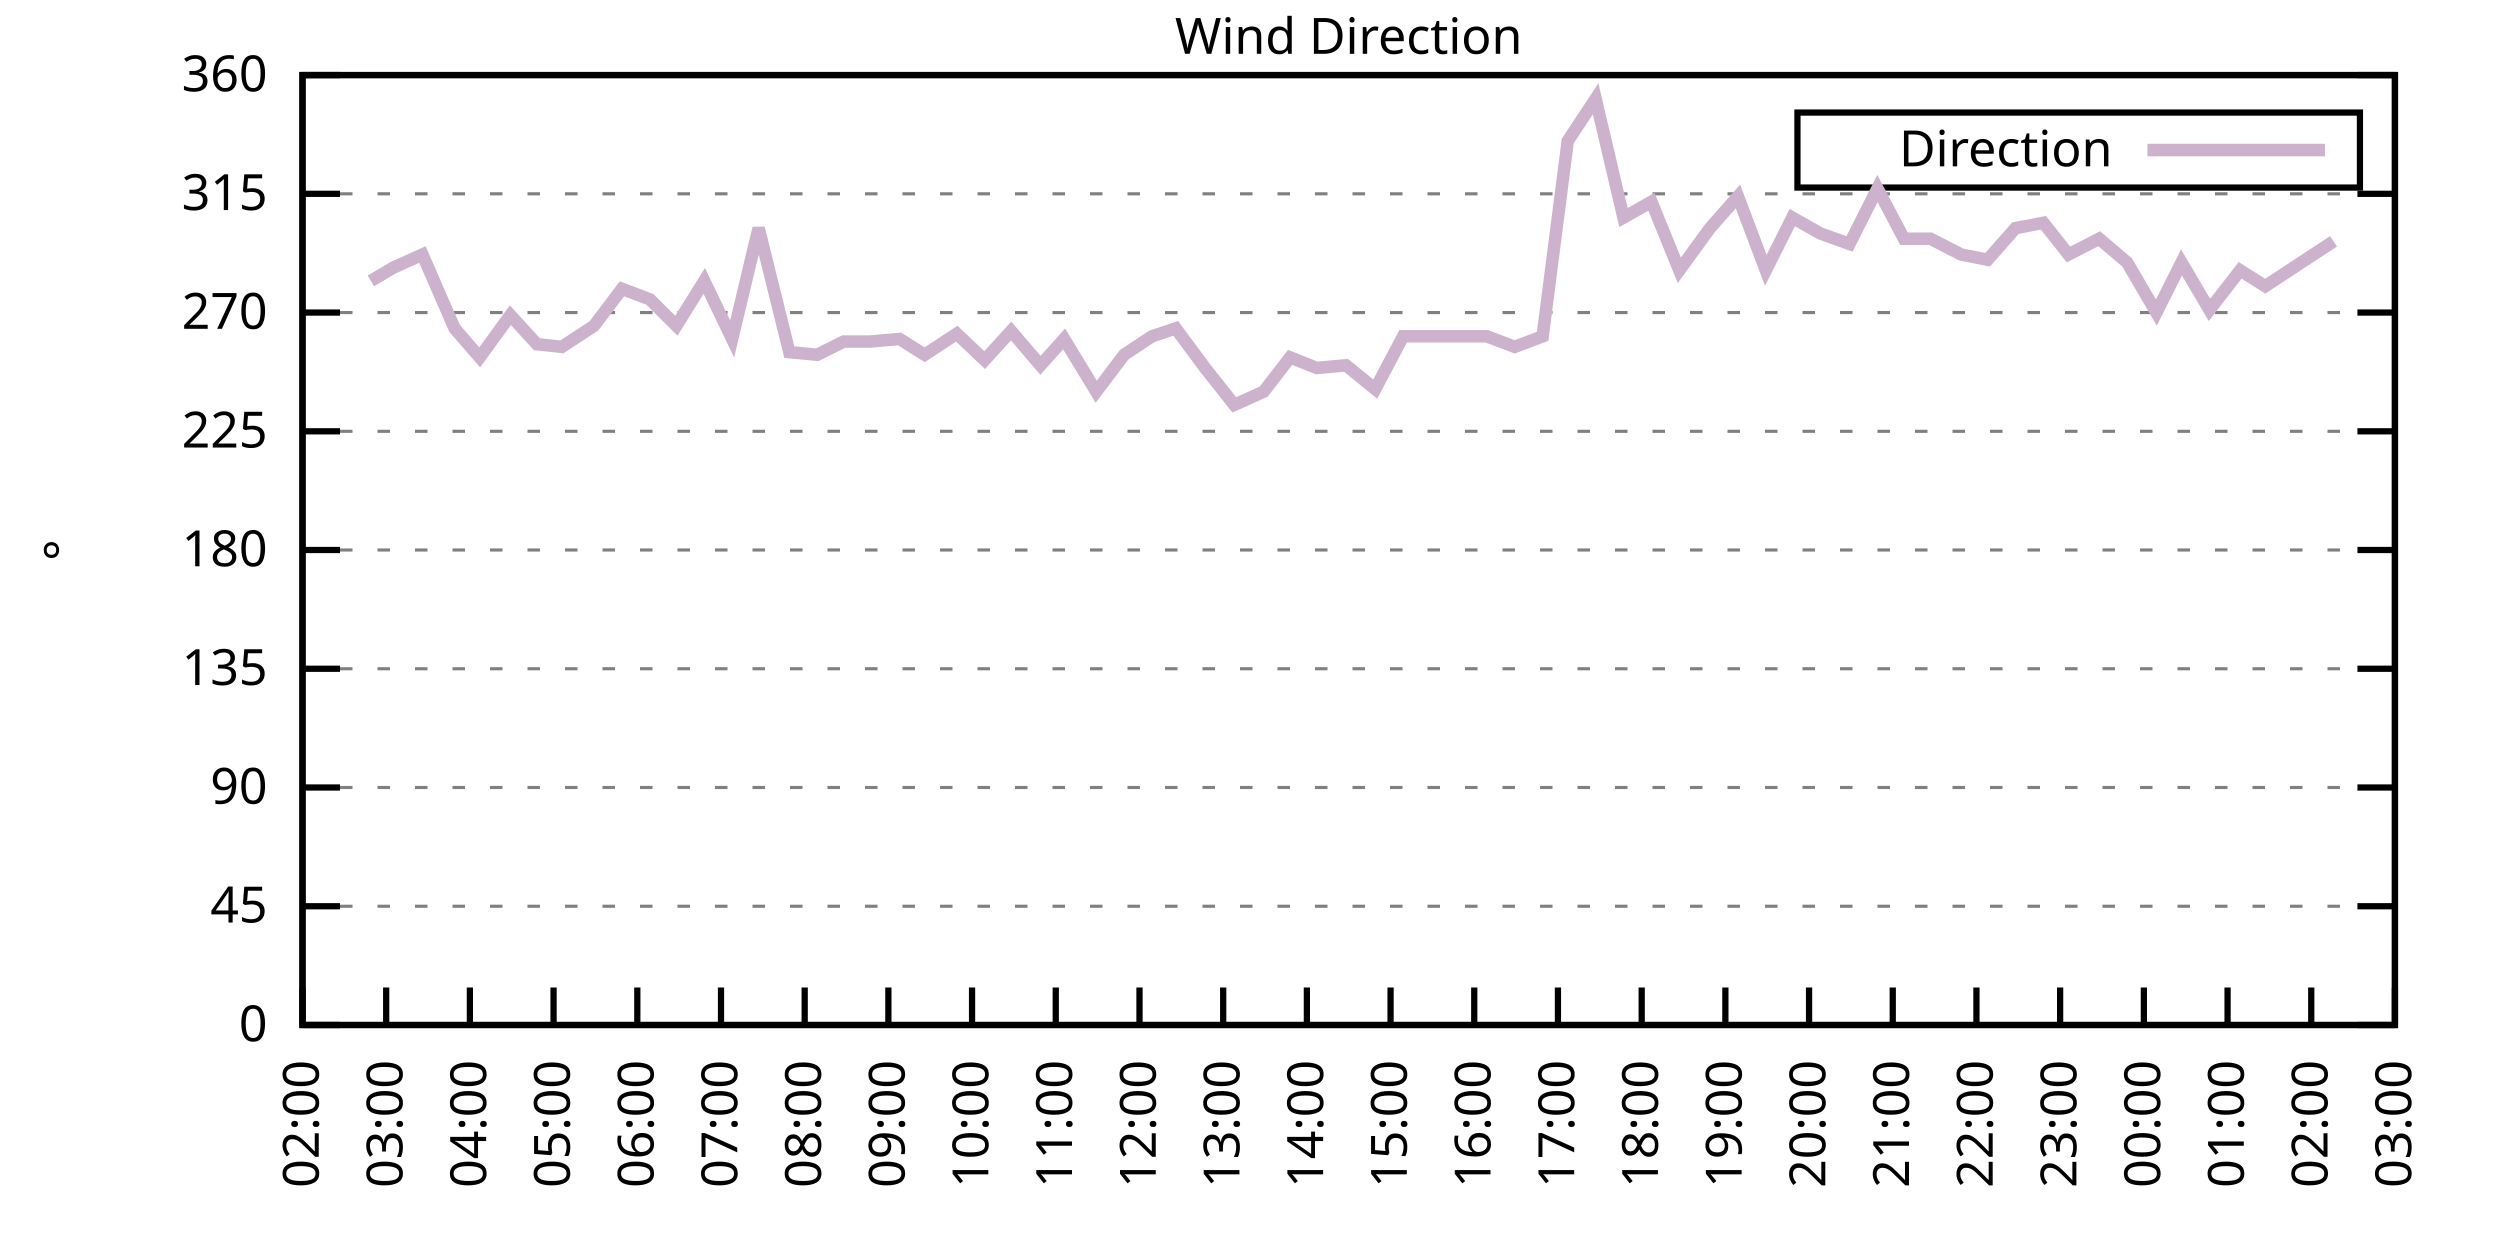
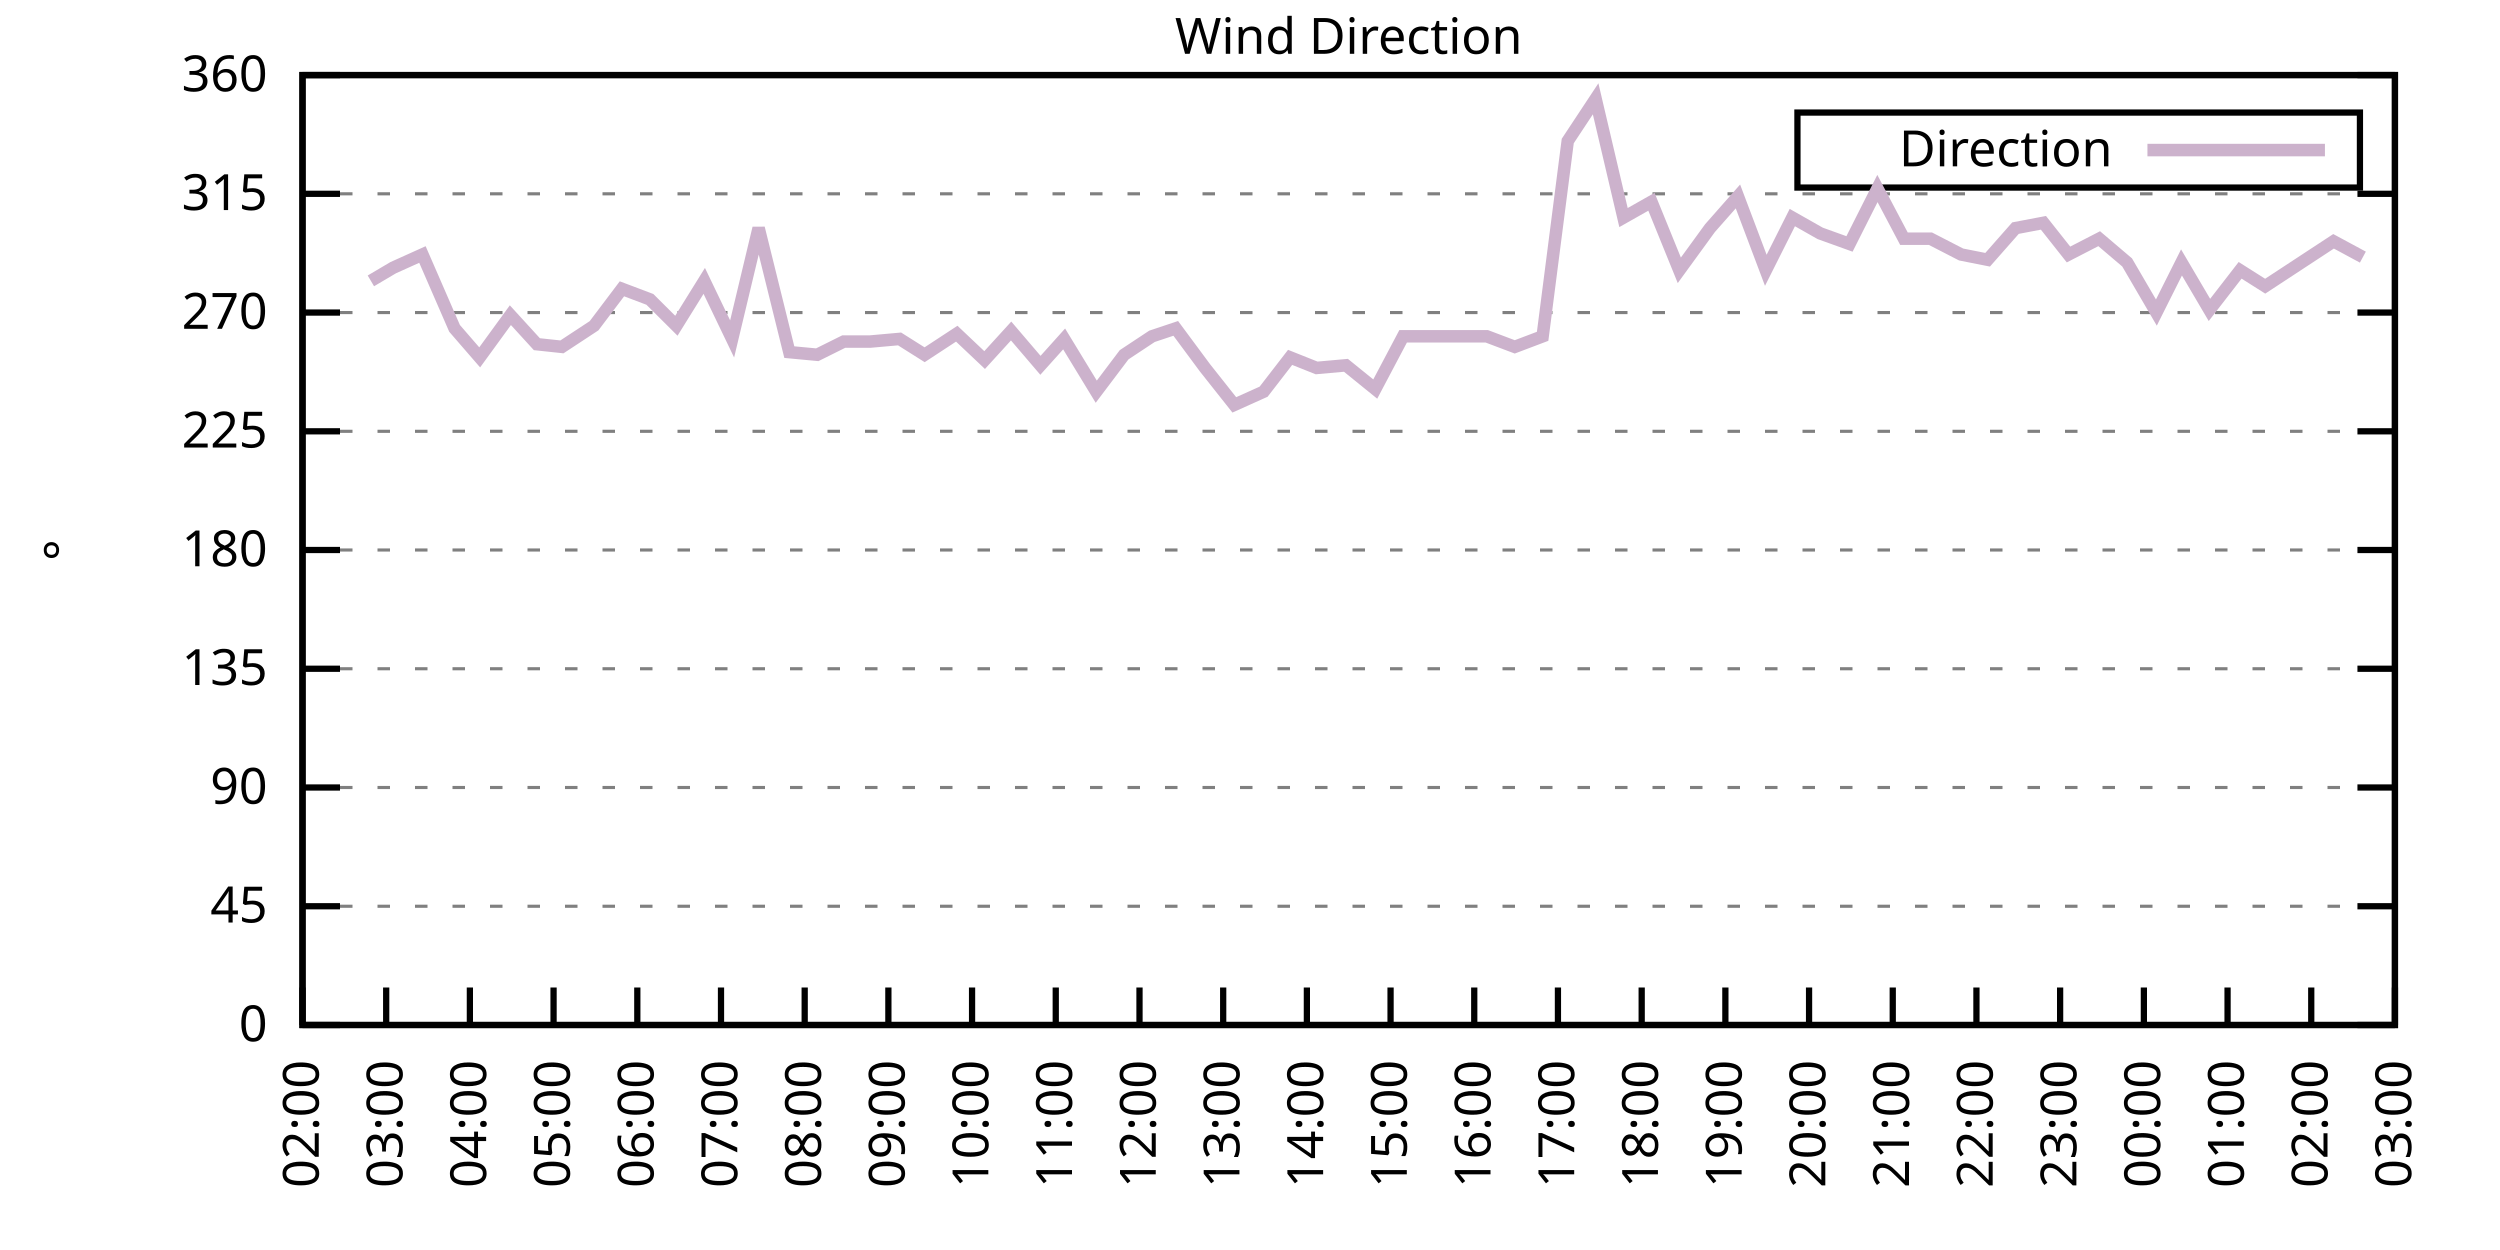
<svg xmlns="http://www.w3.org/2000/svg" xmlns:xlink="http://www.w3.org/1999/xlink" width="400" height="200" viewBox="0 0 400 200">
  <g id="gnuplot_canvas">
    <rect x="0" y="0" width="400" height="200" fill="none" />
    <defs>
      <circle id="gpDot" r="0.5" stroke-width="0.5" stroke="currentColor" />
      <path id="gpPt0" stroke-width="0.333" stroke="currentColor" d="M-1,0 h2 M0,-1 v2" />
      <path id="gpPt1" stroke-width="0.333" stroke="currentColor" d="M-1,-1 L1,1 M1,-1 L-1,1" />
      <path id="gpPt2" stroke-width="0.333" stroke="currentColor" d="M-1,0 L1,0 M0,-1 L0,1 M-1,-1 L1,1 M-1,1 L1,-1" />
      <rect id="gpPt3" stroke-width="0.333" stroke="currentColor" x="-1" y="-1" width="2" height="2" />
      <rect id="gpPt4" stroke-width="0.333" stroke="currentColor" fill="currentColor" x="-1" y="-1" width="2" height="2" />
      <circle id="gpPt5" stroke-width="0.333" stroke="currentColor" cx="0" cy="0" r="1" />
      <use xlink:href="#gpPt5" id="gpPt6" fill="currentColor" stroke="none" />
      <path id="gpPt7" stroke-width="0.333" stroke="currentColor" d="M0,-1.33 L-1.33,0.67 L1.33,0.67 z" />
      <use xlink:href="#gpPt7" id="gpPt8" fill="currentColor" stroke="none" />
      <use xlink:href="#gpPt7" id="gpPt9" stroke="currentColor" transform="rotate(180)" />
      <use xlink:href="#gpPt9" id="gpPt10" fill="currentColor" stroke="none" />
      <use xlink:href="#gpPt3" id="gpPt11" stroke="currentColor" transform="rotate(45)" />
      <use xlink:href="#gpPt11" id="gpPt12" fill="currentColor" stroke="none" />
      <path id="gpPt13" stroke-width="0.333" stroke="currentColor" d="M0,1.330 L1.265,0.411 L0.782,-1.067 L-0.782,-1.076 L-1.265,0.411 z" />
      <use xlink:href="#gpPt13" id="gpPt14" fill="currentColor" stroke="none" />
      <filter id="textbox" filterUnits="objectBoundingBox" x="0" y="0" height="1" width="1">
        <feFlood flood-color="white" flood-opacity="1" result="bgnd" />
        <feComposite in="SourceGraphic" in2="bgnd" operator="atop" />
      </filter>
      <filter id="greybox" filterUnits="objectBoundingBox" x="0" y="0" height="1" width="1">
        <feFlood flood-color="lightgrey" flood-opacity="1" result="grey" />
        <feComposite in="SourceGraphic" in2="grey" operator="atop" />
      </filter>
    </defs>
    <g fill="none" color="white" stroke="currentColor" stroke-width="1.00" stroke-linecap="butt" stroke-linejoin="miter">
</g>
    <g fill="none" color="black" stroke="currentColor" stroke-width="1.00" stroke-linecap="butt" stroke-linejoin="miter">
      <g stroke="none" shape-rendering="crispEdges">
        <polygon fill="rgb(255, 255, 255)" points="48.40,164.00 383.18,164.00 383.18,12.02 48.40,12.02 " />
      </g>
    </g>
    <g fill="none" color="black" stroke="currentColor" stroke-width="1.00" stroke-linecap="butt" stroke-linejoin="miter">
</g>
    <g fill="none" color="black" stroke="black" stroke-width="0.50" stroke-linecap="butt" stroke-linejoin="miter">
</g>
    <g fill="none" color="gray" stroke="currentColor" stroke-width="0.50" stroke-linecap="butt" stroke-linejoin="miter">
      <path stroke="gray" stroke-dasharray="2,4" class="gridline" d="M48.40,164.00 L383.19,164.00  " />
    </g>
    <g fill="none" color="gray" stroke="gray" stroke-width="1.00" stroke-linecap="butt" stroke-linejoin="miter">
</g>
    <g fill="none" color="black" stroke="currentColor" stroke-width="1.00" stroke-linecap="butt" stroke-linejoin="miter">
      <path stroke="black" d="M48.40,164.00 L54.40,164.00 M383.19,164.00 L377.19,164.00  " />
      <g transform="translate(42.80,166.60)" stroke="none" fill="black" font-family="Sans" font-size="8.00" text-anchor="end">
        <text>
          <tspan font-family="Sans"> 0</tspan>
        </text>
      </g>
    </g>
    <g fill="none" color="black" stroke="currentColor" stroke-width="1.00" stroke-linecap="butt" stroke-linejoin="miter">
</g>
    <g fill="none" color="black" stroke="black" stroke-width="0.50" stroke-linecap="butt" stroke-linejoin="miter">
</g>
    <g fill="none" color="gray" stroke="currentColor" stroke-width="0.50" stroke-linecap="butt" stroke-linejoin="miter">
      <path stroke="gray" stroke-dasharray="2,4" class="gridline" d="M48.40,145.00 L383.19,145.00  " />
    </g>
    <g fill="none" color="gray" stroke="gray" stroke-width="1.00" stroke-linecap="butt" stroke-linejoin="miter">
</g>
    <g fill="none" color="black" stroke="currentColor" stroke-width="1.00" stroke-linecap="butt" stroke-linejoin="miter">
      <path stroke="black" d="M48.40,145.00 L54.40,145.00 M383.19,145.00 L377.19,145.00  " />
      <g transform="translate(42.80,147.60)" stroke="none" fill="black" font-family="Sans" font-size="8.00" text-anchor="end">
        <text>
          <tspan font-family="Sans"> 45</tspan>
        </text>
      </g>
    </g>
    <g fill="none" color="black" stroke="currentColor" stroke-width="1.00" stroke-linecap="butt" stroke-linejoin="miter">
</g>
    <g fill="none" color="black" stroke="black" stroke-width="0.50" stroke-linecap="butt" stroke-linejoin="miter">
</g>
    <g fill="none" color="gray" stroke="currentColor" stroke-width="0.50" stroke-linecap="butt" stroke-linejoin="miter">
      <path stroke="gray" stroke-dasharray="2,4" class="gridline" d="M48.40,126.00 L383.19,126.00  " />
    </g>
    <g fill="none" color="gray" stroke="gray" stroke-width="1.00" stroke-linecap="butt" stroke-linejoin="miter">
</g>
    <g fill="none" color="black" stroke="currentColor" stroke-width="1.00" stroke-linecap="butt" stroke-linejoin="miter">
      <path stroke="black" d="M48.40,126.00 L54.40,126.00 M383.19,126.00 L377.19,126.00  " />
      <g transform="translate(42.80,128.60)" stroke="none" fill="black" font-family="Sans" font-size="8.00" text-anchor="end">
        <text>
          <tspan font-family="Sans"> 90</tspan>
        </text>
      </g>
    </g>
    <g fill="none" color="black" stroke="currentColor" stroke-width="1.00" stroke-linecap="butt" stroke-linejoin="miter">
</g>
    <g fill="none" color="black" stroke="black" stroke-width="0.50" stroke-linecap="butt" stroke-linejoin="miter">
</g>
    <g fill="none" color="gray" stroke="currentColor" stroke-width="0.50" stroke-linecap="butt" stroke-linejoin="miter">
      <path stroke="gray" stroke-dasharray="2,4" class="gridline" d="M48.40,107.00 L383.19,107.00  " />
    </g>
    <g fill="none" color="gray" stroke="gray" stroke-width="1.00" stroke-linecap="butt" stroke-linejoin="miter">
</g>
    <g fill="none" color="black" stroke="currentColor" stroke-width="1.00" stroke-linecap="butt" stroke-linejoin="miter">
      <path stroke="black" d="M48.40,107.00 L54.40,107.00 M383.19,107.00 L377.19,107.00  " />
      <g transform="translate(42.80,109.60)" stroke="none" fill="black" font-family="Sans" font-size="8.00" text-anchor="end">
        <text>
          <tspan font-family="Sans"> 135</tspan>
        </text>
      </g>
    </g>
    <g fill="none" color="black" stroke="currentColor" stroke-width="1.00" stroke-linecap="butt" stroke-linejoin="miter">
</g>
    <g fill="none" color="black" stroke="black" stroke-width="0.50" stroke-linecap="butt" stroke-linejoin="miter">
</g>
    <g fill="none" color="gray" stroke="currentColor" stroke-width="0.50" stroke-linecap="butt" stroke-linejoin="miter">
      <path stroke="gray" stroke-dasharray="2,4" class="gridline" d="M48.40,88.00 L383.19,88.00  " />
    </g>
    <g fill="none" color="gray" stroke="gray" stroke-width="1.00" stroke-linecap="butt" stroke-linejoin="miter">
</g>
    <g fill="none" color="black" stroke="currentColor" stroke-width="1.00" stroke-linecap="butt" stroke-linejoin="miter">
      <path stroke="black" d="M48.40,88.00 L54.40,88.00 M383.19,88.00 L377.19,88.00  " />
      <g transform="translate(42.80,90.60)" stroke="none" fill="black" font-family="Sans" font-size="8.00" text-anchor="end">
        <text>
          <tspan font-family="Sans"> 180</tspan>
        </text>
      </g>
    </g>
    <g fill="none" color="black" stroke="currentColor" stroke-width="1.00" stroke-linecap="butt" stroke-linejoin="miter">
</g>
    <g fill="none" color="black" stroke="black" stroke-width="0.50" stroke-linecap="butt" stroke-linejoin="miter">
</g>
    <g fill="none" color="gray" stroke="currentColor" stroke-width="0.50" stroke-linecap="butt" stroke-linejoin="miter">
      <path stroke="gray" stroke-dasharray="2,4" class="gridline" d="M48.40,69.01 L383.19,69.01  " />
    </g>
    <g fill="none" color="gray" stroke="gray" stroke-width="1.00" stroke-linecap="butt" stroke-linejoin="miter">
</g>
    <g fill="none" color="black" stroke="currentColor" stroke-width="1.00" stroke-linecap="butt" stroke-linejoin="miter">
      <path stroke="black" d="M48.40,69.01 L54.40,69.01 M383.19,69.01 L377.19,69.01  " />
      <g transform="translate(42.80,71.61)" stroke="none" fill="black" font-family="Sans" font-size="8.00" text-anchor="end">
        <text>
          <tspan font-family="Sans"> 225</tspan>
        </text>
      </g>
    </g>
    <g fill="none" color="black" stroke="currentColor" stroke-width="1.00" stroke-linecap="butt" stroke-linejoin="miter">
</g>
    <g fill="none" color="black" stroke="black" stroke-width="0.50" stroke-linecap="butt" stroke-linejoin="miter">
</g>
    <g fill="none" color="gray" stroke="currentColor" stroke-width="0.50" stroke-linecap="butt" stroke-linejoin="miter">
      <path stroke="gray" stroke-dasharray="2,4" class="gridline" d="M48.40,50.01 L383.19,50.01  " />
    </g>
    <g fill="none" color="gray" stroke="gray" stroke-width="1.00" stroke-linecap="butt" stroke-linejoin="miter">
</g>
    <g fill="none" color="black" stroke="currentColor" stroke-width="1.00" stroke-linecap="butt" stroke-linejoin="miter">
      <path stroke="black" d="M48.40,50.01 L54.40,50.01 M383.19,50.01 L377.19,50.01  " />
      <g transform="translate(42.80,52.61)" stroke="none" fill="black" font-family="Sans" font-size="8.00" text-anchor="end">
        <text>
          <tspan font-family="Sans"> 270</tspan>
        </text>
      </g>
    </g>
    <g fill="none" color="black" stroke="currentColor" stroke-width="1.00" stroke-linecap="butt" stroke-linejoin="miter">
</g>
    <g fill="none" color="black" stroke="black" stroke-width="0.50" stroke-linecap="butt" stroke-linejoin="miter">
</g>
    <g fill="none" color="gray" stroke="currentColor" stroke-width="0.50" stroke-linecap="butt" stroke-linejoin="miter">
      <path stroke="gray" stroke-dasharray="2,4" class="gridline" d="M48.40,31.01 L383.19,31.01  " />
    </g>
    <g fill="none" color="gray" stroke="gray" stroke-width="1.00" stroke-linecap="butt" stroke-linejoin="miter">
</g>
    <g fill="none" color="black" stroke="currentColor" stroke-width="1.00" stroke-linecap="butt" stroke-linejoin="miter">
      <path stroke="black" d="M48.40,31.01 L54.40,31.01 M383.19,31.01 L377.19,31.01  " />
      <g transform="translate(42.80,33.61)" stroke="none" fill="black" font-family="Sans" font-size="8.00" text-anchor="end">
        <text>
          <tspan font-family="Sans"> 315</tspan>
        </text>
      </g>
    </g>
    <g fill="none" color="black" stroke="currentColor" stroke-width="1.00" stroke-linecap="butt" stroke-linejoin="miter">
</g>
    <g fill="none" color="black" stroke="black" stroke-width="0.50" stroke-linecap="butt" stroke-linejoin="miter">
</g>
    <g fill="none" color="gray" stroke="currentColor" stroke-width="0.50" stroke-linecap="butt" stroke-linejoin="miter">
      <path stroke="gray" stroke-dasharray="2,4" class="gridline" d="M48.40,12.01 L383.19,12.01  " />
    </g>
    <g fill="none" color="gray" stroke="gray" stroke-width="1.00" stroke-linecap="butt" stroke-linejoin="miter">
</g>
    <g fill="none" color="black" stroke="currentColor" stroke-width="1.00" stroke-linecap="butt" stroke-linejoin="miter">
      <path stroke="black" d="M48.40,12.01 L54.40,12.01 M383.19,12.01 L377.19,12.01  " />
      <g transform="translate(42.80,14.61)" stroke="none" fill="black" font-family="Sans" font-size="8.00" text-anchor="end">
        <text>
          <tspan font-family="Sans"> 360</tspan>
        </text>
      </g>
    </g>
    <g fill="none" color="black" stroke="currentColor" stroke-width="1.00" stroke-linecap="butt" stroke-linejoin="miter">
      <path stroke="black" d="M48.40,164.00 L48.40,158.00  " />
      <g transform="translate(51.00,169.60) rotate(270.00)" stroke="none" fill="black" font-family="Sans" font-size="8.00" text-anchor="end">
        <text>
          <tspan font-family="Sans">02:00</tspan>
        </text>
      </g>
    </g>
    <g fill="none" color="black" stroke="currentColor" stroke-width="1.00" stroke-linecap="butt" stroke-linejoin="miter">
      <path stroke="black" d="M61.79,164.00 L61.79,158.00  " />
      <g transform="translate(64.39,169.60) rotate(270.00)" stroke="none" fill="black" font-family="Sans" font-size="8.00" text-anchor="end">
        <text>
          <tspan font-family="Sans">03:00</tspan>
        </text>
      </g>
    </g>
    <g fill="none" color="black" stroke="currentColor" stroke-width="1.00" stroke-linecap="butt" stroke-linejoin="miter">
      <path stroke="black" d="M75.18,164.00 L75.18,158.00  " />
      <g transform="translate(77.78,169.60) rotate(270.00)" stroke="none" fill="black" font-family="Sans" font-size="8.00" text-anchor="end">
        <text>
          <tspan font-family="Sans">04:00</tspan>
        </text>
      </g>
    </g>
    <g fill="none" color="black" stroke="currentColor" stroke-width="1.00" stroke-linecap="butt" stroke-linejoin="miter">
      <path stroke="black" d="M88.57,164.00 L88.57,158.00  " />
      <g transform="translate(91.17,169.60) rotate(270.00)" stroke="none" fill="black" font-family="Sans" font-size="8.00" text-anchor="end">
        <text>
          <tspan font-family="Sans">05:00</tspan>
        </text>
      </g>
    </g>
    <g fill="none" color="black" stroke="currentColor" stroke-width="1.00" stroke-linecap="butt" stroke-linejoin="miter">
      <path stroke="black" d="M101.97,164.00 L101.97,158.00  " />
      <g transform="translate(104.57,169.60) rotate(270.00)" stroke="none" fill="black" font-family="Sans" font-size="8.00" text-anchor="end">
        <text>
          <tspan font-family="Sans">06:00</tspan>
        </text>
      </g>
    </g>
    <g fill="none" color="black" stroke="currentColor" stroke-width="1.00" stroke-linecap="butt" stroke-linejoin="miter">
      <path stroke="black" d="M115.36,164.00 L115.36,158.00  " />
      <g transform="translate(117.96,169.60) rotate(270.00)" stroke="none" fill="black" font-family="Sans" font-size="8.00" text-anchor="end">
        <text>
          <tspan font-family="Sans">07:00</tspan>
        </text>
      </g>
    </g>
    <g fill="none" color="black" stroke="currentColor" stroke-width="1.00" stroke-linecap="butt" stroke-linejoin="miter">
      <path stroke="black" d="M128.75,164.00 L128.75,158.00  " />
      <g transform="translate(131.35,169.60) rotate(270.00)" stroke="none" fill="black" font-family="Sans" font-size="8.00" text-anchor="end">
        <text>
          <tspan font-family="Sans">08:00</tspan>
        </text>
      </g>
    </g>
    <g fill="none" color="black" stroke="currentColor" stroke-width="1.00" stroke-linecap="butt" stroke-linejoin="miter">
      <path stroke="black" d="M142.14,164.00 L142.14,158.00  " />
      <g transform="translate(144.74,169.60) rotate(270.00)" stroke="none" fill="black" font-family="Sans" font-size="8.00" text-anchor="end">
        <text>
          <tspan font-family="Sans">09:00</tspan>
        </text>
      </g>
    </g>
    <g fill="none" color="black" stroke="currentColor" stroke-width="1.00" stroke-linecap="butt" stroke-linejoin="miter">
      <path stroke="black" d="M155.53,164.00 L155.53,158.00  " />
      <g transform="translate(158.13,169.60) rotate(270.00)" stroke="none" fill="black" font-family="Sans" font-size="8.00" text-anchor="end">
        <text>
          <tspan font-family="Sans">10:00</tspan>
        </text>
      </g>
    </g>
    <g fill="none" color="black" stroke="currentColor" stroke-width="1.00" stroke-linecap="butt" stroke-linejoin="miter">
      <path stroke="black" d="M168.92,164.00 L168.92,158.00  " />
      <g transform="translate(171.52,169.60) rotate(270.00)" stroke="none" fill="black" font-family="Sans" font-size="8.00" text-anchor="end">
        <text>
          <tspan font-family="Sans">11:00</tspan>
        </text>
      </g>
    </g>
    <g fill="none" color="black" stroke="currentColor" stroke-width="1.00" stroke-linecap="butt" stroke-linejoin="miter">
      <path stroke="black" d="M182.32,164.00 L182.32,158.00  " />
      <g transform="translate(184.92,169.60) rotate(270.00)" stroke="none" fill="black" font-family="Sans" font-size="8.00" text-anchor="end">
        <text>
          <tspan font-family="Sans">12:00</tspan>
        </text>
      </g>
    </g>
    <g fill="none" color="black" stroke="currentColor" stroke-width="1.00" stroke-linecap="butt" stroke-linejoin="miter">
      <path stroke="black" d="M195.71,164.00 L195.71,158.00  " />
      <g transform="translate(198.31,169.60) rotate(270.00)" stroke="none" fill="black" font-family="Sans" font-size="8.00" text-anchor="end">
        <text>
          <tspan font-family="Sans">13:00</tspan>
        </text>
      </g>
    </g>
    <g fill="none" color="black" stroke="currentColor" stroke-width="1.00" stroke-linecap="butt" stroke-linejoin="miter">
      <path stroke="black" d="M209.10,164.00 L209.10,158.00  " />
      <g transform="translate(211.70,169.60) rotate(270.00)" stroke="none" fill="black" font-family="Sans" font-size="8.00" text-anchor="end">
        <text>
          <tspan font-family="Sans">14:00</tspan>
        </text>
      </g>
    </g>
    <g fill="none" color="black" stroke="currentColor" stroke-width="1.00" stroke-linecap="butt" stroke-linejoin="miter">
      <path stroke="black" d="M222.49,164.00 L222.49,158.00  " />
      <g transform="translate(225.09,169.60) rotate(270.00)" stroke="none" fill="black" font-family="Sans" font-size="8.00" text-anchor="end">
        <text>
          <tspan font-family="Sans">15:00</tspan>
        </text>
      </g>
    </g>
    <g fill="none" color="black" stroke="currentColor" stroke-width="1.00" stroke-linecap="butt" stroke-linejoin="miter">
      <path stroke="black" d="M235.88,164.00 L235.88,158.00  " />
      <g transform="translate(238.48,169.60) rotate(270.00)" stroke="none" fill="black" font-family="Sans" font-size="8.00" text-anchor="end">
        <text>
          <tspan font-family="Sans">16:00</tspan>
        </text>
      </g>
    </g>
    <g fill="none" color="black" stroke="currentColor" stroke-width="1.00" stroke-linecap="butt" stroke-linejoin="miter">
      <path stroke="black" d="M249.27,164.00 L249.27,158.00  " />
      <g transform="translate(251.87,169.60) rotate(270.00)" stroke="none" fill="black" font-family="Sans" font-size="8.00" text-anchor="end">
        <text>
          <tspan font-family="Sans">17:00</tspan>
        </text>
      </g>
    </g>
    <g fill="none" color="black" stroke="currentColor" stroke-width="1.00" stroke-linecap="butt" stroke-linejoin="miter">
      <path stroke="black" d="M262.67,164.00 L262.67,158.00  " />
      <g transform="translate(265.27,169.60) rotate(270.00)" stroke="none" fill="black" font-family="Sans" font-size="8.00" text-anchor="end">
        <text>
          <tspan font-family="Sans">18:00</tspan>
        </text>
      </g>
    </g>
    <g fill="none" color="black" stroke="currentColor" stroke-width="1.00" stroke-linecap="butt" stroke-linejoin="miter">
      <path stroke="black" d="M276.06,164.00 L276.06,158.00  " />
      <g transform="translate(278.66,169.60) rotate(270.00)" stroke="none" fill="black" font-family="Sans" font-size="8.00" text-anchor="end">
        <text>
          <tspan font-family="Sans">19:00</tspan>
        </text>
      </g>
    </g>
    <g fill="none" color="black" stroke="currentColor" stroke-width="1.00" stroke-linecap="butt" stroke-linejoin="miter">
      <path stroke="black" d="M289.45,164.00 L289.45,158.00  " />
      <g transform="translate(292.05,169.60) rotate(270.00)" stroke="none" fill="black" font-family="Sans" font-size="8.00" text-anchor="end">
        <text>
          <tspan font-family="Sans">20:00</tspan>
        </text>
      </g>
    </g>
    <g fill="none" color="black" stroke="currentColor" stroke-width="1.00" stroke-linecap="butt" stroke-linejoin="miter">
      <path stroke="black" d="M302.84,164.00 L302.84,158.00  " />
      <g transform="translate(305.44,169.60) rotate(270.00)" stroke="none" fill="black" font-family="Sans" font-size="8.00" text-anchor="end">
        <text>
          <tspan font-family="Sans">21:00</tspan>
        </text>
      </g>
    </g>
    <g fill="none" color="black" stroke="currentColor" stroke-width="1.00" stroke-linecap="butt" stroke-linejoin="miter">
      <path stroke="black" d="M316.23,164.00 L316.23,158.00  " />
      <g transform="translate(318.83,169.60) rotate(270.00)" stroke="none" fill="black" font-family="Sans" font-size="8.00" text-anchor="end">
        <text>
          <tspan font-family="Sans">22:00</tspan>
        </text>
      </g>
    </g>
    <g fill="none" color="black" stroke="currentColor" stroke-width="1.00" stroke-linecap="butt" stroke-linejoin="miter">
      <path stroke="black" d="M329.62,164.00 L329.62,158.00  " />
      <g transform="translate(332.22,169.60) rotate(270.00)" stroke="none" fill="black" font-family="Sans" font-size="8.00" text-anchor="end">
        <text>
          <tspan font-family="Sans">23:00</tspan>
        </text>
      </g>
    </g>
    <g fill="none" color="black" stroke="currentColor" stroke-width="1.00" stroke-linecap="butt" stroke-linejoin="miter">
      <path stroke="black" d="M343.02,164.00 L343.02,158.00  " />
      <g transform="translate(345.62,169.60) rotate(270.00)" stroke="none" fill="black" font-family="Sans" font-size="8.00" text-anchor="end">
        <text>
          <tspan font-family="Sans">00:00</tspan>
        </text>
      </g>
    </g>
    <g fill="none" color="black" stroke="currentColor" stroke-width="1.00" stroke-linecap="butt" stroke-linejoin="miter">
      <path stroke="black" d="M356.41,164.00 L356.41,158.00  " />
      <g transform="translate(359.01,169.60) rotate(270.00)" stroke="none" fill="black" font-family="Sans" font-size="8.00" text-anchor="end">
        <text>
          <tspan font-family="Sans">01:00</tspan>
        </text>
      </g>
    </g>
    <g fill="none" color="black" stroke="currentColor" stroke-width="1.00" stroke-linecap="butt" stroke-linejoin="miter">
      <path stroke="black" d="M369.80,164.00 L369.80,158.00  " />
      <g transform="translate(372.40,169.60) rotate(270.00)" stroke="none" fill="black" font-family="Sans" font-size="8.00" text-anchor="end">
        <text>
          <tspan font-family="Sans">02:00</tspan>
        </text>
      </g>
    </g>
    <g fill="none" color="black" stroke="currentColor" stroke-width="1.00" stroke-linecap="butt" stroke-linejoin="miter">
      <path stroke="black" d="M383.19,164.00 L383.19,158.00  " />
      <g transform="translate(385.79,169.60) rotate(270.00)" stroke="none" fill="black" font-family="Sans" font-size="8.00" text-anchor="end">
        <text>
          <tspan font-family="Sans">03:00</tspan>
        </text>
      </g>
    </g>
    <g fill="none" color="black" stroke="currentColor" stroke-width="1.00" stroke-linecap="butt" stroke-linejoin="miter">
</g>
    <g fill="none" color="black" stroke="currentColor" stroke-width="1.00" stroke-linecap="butt" stroke-linejoin="miter">
      <path stroke="black" d="M48.40,12.01 L48.40,164.00 L383.19,164.00 L383.19,12.01 L48.40,12.01 Z  " />
    </g>
    <g fill="none" color="black" stroke="currentColor" stroke-width="1.00" stroke-linecap="butt" stroke-linejoin="miter">
</g>
    <g fill="none" color="black" stroke="currentColor" stroke-width="1.00" stroke-linecap="butt" stroke-linejoin="miter">
      <path stroke="black" d="M287.59,30.01 L287.59,18.01 L377.59,18.01 L377.59,30.01 L287.59,30.01 Z  " />
    </g>
    <g id="Wind_direction_plot_1">
      <g fill="none" color="white" stroke="black" stroke-width="2.00" stroke-linecap="butt" stroke-linejoin="miter">
</g>
      <g fill="none" color="black" stroke="currentColor" stroke-width="2.00" stroke-linecap="butt" stroke-linejoin="miter">
        <g transform="translate(337.99,26.61)" stroke="none" fill="black" font-family="Sans" font-size="8.00" text-anchor="end">
          <text>
            <tspan font-family="Sans">Direction</tspan>
          </text>
        </g>
      </g>
      <g fill="none" color="black" stroke="currentColor" stroke-width="2.00" stroke-linecap="butt" stroke-linejoin="miter">
-         <path stroke="rgb(204, 178, 204)" d="M343.59,24.01 L371.99,24.01 M59.34,44.94 L62.91,42.83 L67.59,40.72 L72.73,52.54 L76.75,57.18 L81.66,50.43   L85.90,55.07 L89.91,55.50 L95.05,52.12 L99.51,46.21 L103.98,47.90 L108.22,52.12 L112.68,44.94 L117.14,54.23   L121.38,36.50 L126.29,56.34 L130.76,56.76 L135.00,54.65 L139.24,54.65 L143.93,54.23 L147.94,56.76 L153.08,53.39   L157.54,57.61 L161.78,52.96 L166.47,58.45 L170.26,54.23 L175.40,62.67 L179.86,56.76 L184.32,53.81 L188.12,52.54   L192.81,58.87 L197.49,64.78 L202.18,62.67 L206.42,57.18 L210.66,58.87 L215.35,58.45 L220.04,62.25 L224.50,53.81   L228.74,53.81 L233.43,53.81 L237.89,53.81 L242.36,55.50 L246.82,53.81 L250.84,22.56 L255.30,15.81 L259.76,34.81   L264.23,32.28 L268.69,43.25 L273.60,36.50 L278.07,31.43 L282.53,43.25 L286.77,34.81 L291.23,37.34 L295.92,39.03   L300.39,30.16 L304.63,38.19 L308.87,38.19 L313.78,40.72 L318.02,41.56 L322.48,36.50 L326.95,35.65 L330.96,40.72   L335.87,38.19 L340.34,41.99 L345.02,50.01 L349.04,41.99 L353.51,49.59 L358.42,43.25 L362.43,45.79 L373.37,38.61    " />
+         <path stroke="rgb(204, 178, 204)" d="M343.59,24.01 L371.99,24.01 M59.34,44.94 L62.91,42.83 L67.59,40.72 L72.73,52.54 L76.75,57.18 L81.66,50.43   L85.90,55.07 L89.91,55.50 L95.05,52.12 L99.51,46.21 L103.98,47.90 L108.22,52.12 L112.68,44.94 L117.14,54.23   L121.38,36.50 L126.29,56.34 L130.76,56.76 L135.00,54.65 L139.24,54.65 L143.93,54.23 L147.94,56.76 L153.08,53.39   L157.54,57.61 L161.78,52.96 L166.47,58.45 L170.26,54.23 L175.40,62.67 L179.86,56.76 L184.32,53.81 L188.12,52.54   L192.81,58.87 L197.49,64.78 L202.18,62.67 L206.42,57.18 L210.66,58.87 L215.35,58.45 L220.04,62.25 L224.50,53.81   L228.74,53.81 L233.43,53.81 L237.89,53.81 L242.36,55.50 L246.82,53.81 L250.84,22.56 L255.30,15.81 L259.76,34.81   L264.23,32.28 L268.69,43.25 L273.60,36.50 L278.07,31.43 L282.53,43.25 L286.77,34.81 L291.23,37.34 L295.92,39.03   L300.39,30.16 L304.63,38.19 L308.87,38.19 L313.78,40.72 L318.02,41.56 L322.48,36.50 L326.95,35.65 L330.96,40.72   L335.87,38.19 L340.34,41.99 L345.02,50.01 L349.04,41.99 L353.51,49.59 L358.42,43.25 L362.43,45.79 L373.37,38.61   L378.06,41.14  " />
      </g>
    </g>
    <g fill="none" color="black" stroke="currentColor" stroke-width="2.00" stroke-linecap="butt" stroke-linejoin="miter">
</g>
    <g fill="none" color="black" stroke="black" stroke-width="1.00" stroke-linecap="butt" stroke-linejoin="miter">
</g>
    <g fill="none" color="black" stroke="currentColor" stroke-width="1.00" stroke-linecap="butt" stroke-linejoin="miter">
      <path stroke="black" d="M48.40,12.01 L48.40,164.00 L383.19,164.00 L383.19,12.01 L48.40,12.01 Z  " />
      <g transform="translate(12.80,88.01) rotate(270.00)" stroke="none" fill="black" font-family="Sans" font-size="8.00" text-anchor="middle">
        <text>
          <tspan font-family="Sans">°</tspan>
        </text>
      </g>
    </g>
    <g fill="none" color="black" stroke="currentColor" stroke-width="1.00" stroke-linecap="butt" stroke-linejoin="miter">
</g>
    <g fill="none" color="black" stroke="currentColor" stroke-width="1.00" stroke-linecap="butt" stroke-linejoin="miter">
      <g transform="translate(215.79,8.61)" stroke="none" fill="black" font-family="Sans" font-size="8.00" text-anchor="middle">
        <text>
          <tspan font-family="Sans">Wind Direction</tspan>
        </text>
      </g>
    </g>
    <g fill="none" color="black" stroke="currentColor" stroke-width="1.00" stroke-linecap="butt" stroke-linejoin="miter">
</g>
  </g>
</svg>
